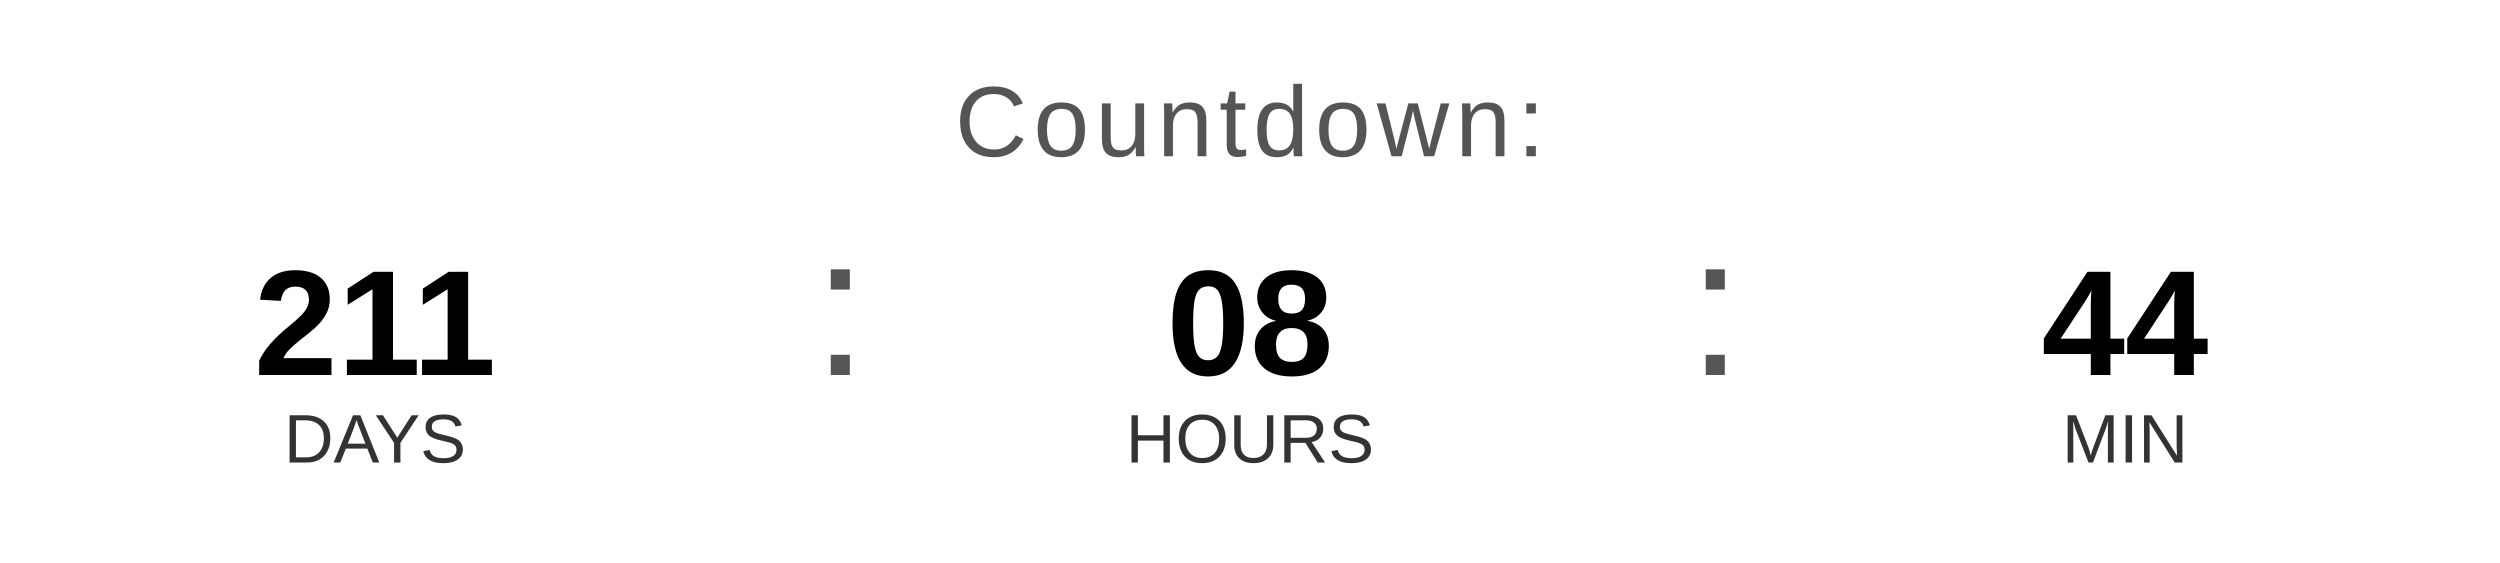
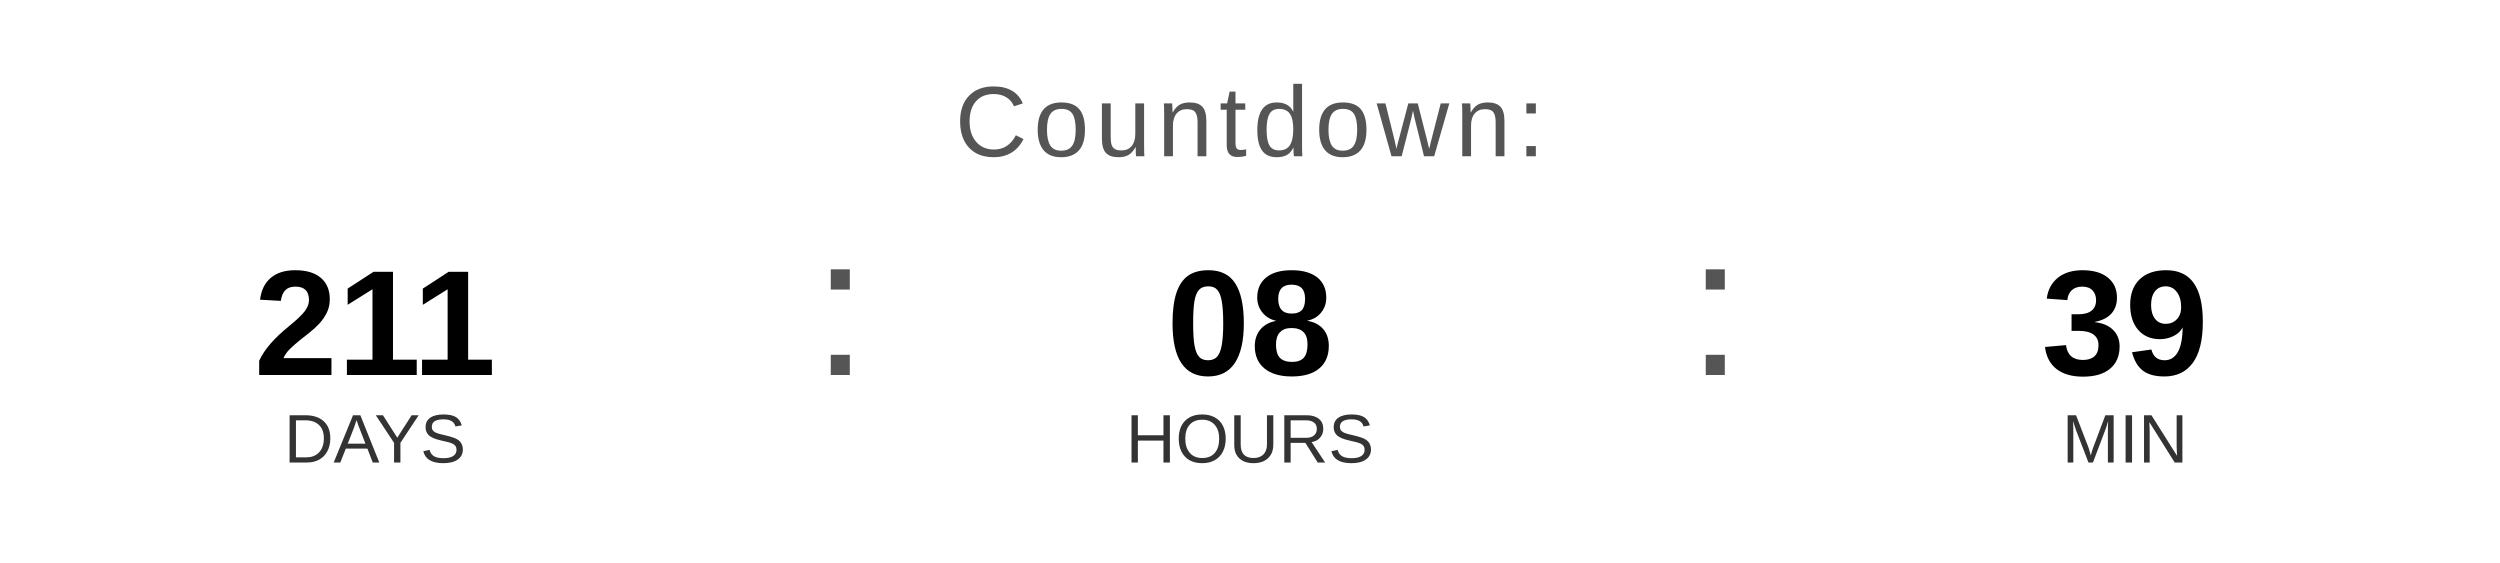
<svg xmlns="http://www.w3.org/2000/svg" width="400" height="90" viewBox="0 0 400 90">
  <text x="200" y="25" font-family="Arial, Helvetica, sans-serif" font-size="16" fill="#555555" text-anchor="middle" letter-spacing="1">
    Countdown:
  </text>
  <text x="60" y="60" font-family="Arial, Helvetica, sans-serif" font-size="24" font-weight="bold" fill="#000000" text-anchor="middle">211</text>
  <text x="60" y="74" font-family="Arial, Helvetica, sans-serif" font-size="11" fill="#333333" text-anchor="middle">DAYS</text>
  <text x="130" y="60" font-family="Arial, sans-serif" font-size="32" fill="#555555">:</text>
  <text x="200" y="60" font-family="Arial, Helvetica, sans-serif" font-size="24" font-weight="bold" fill="#000000" text-anchor="middle">08</text>
  <text x="200" y="74" font-family="Arial, Helvetica, sans-serif" font-size="11" fill="#333333" text-anchor="middle">HOURS</text>
  <text x="270" y="60" font-family="Arial, sans-serif" font-size="32" fill="#555555">:</text>
-   <text x="340" y="60" font-family="Arial, Helvetica, sans-serif" font-size="24" font-weight="bold" fill="#000000" text-anchor="middle">44</text>
+   <text x="340" y="60" font-family="Arial, Helvetica, sans-serif" font-size="24" font-weight="bold" fill="#000000" text-anchor="middle">39</text>
  <text x="340" y="74" font-family="Arial, Helvetica, sans-serif" font-size="11" fill="#333333" text-anchor="middle">MIN</text>
</svg>
